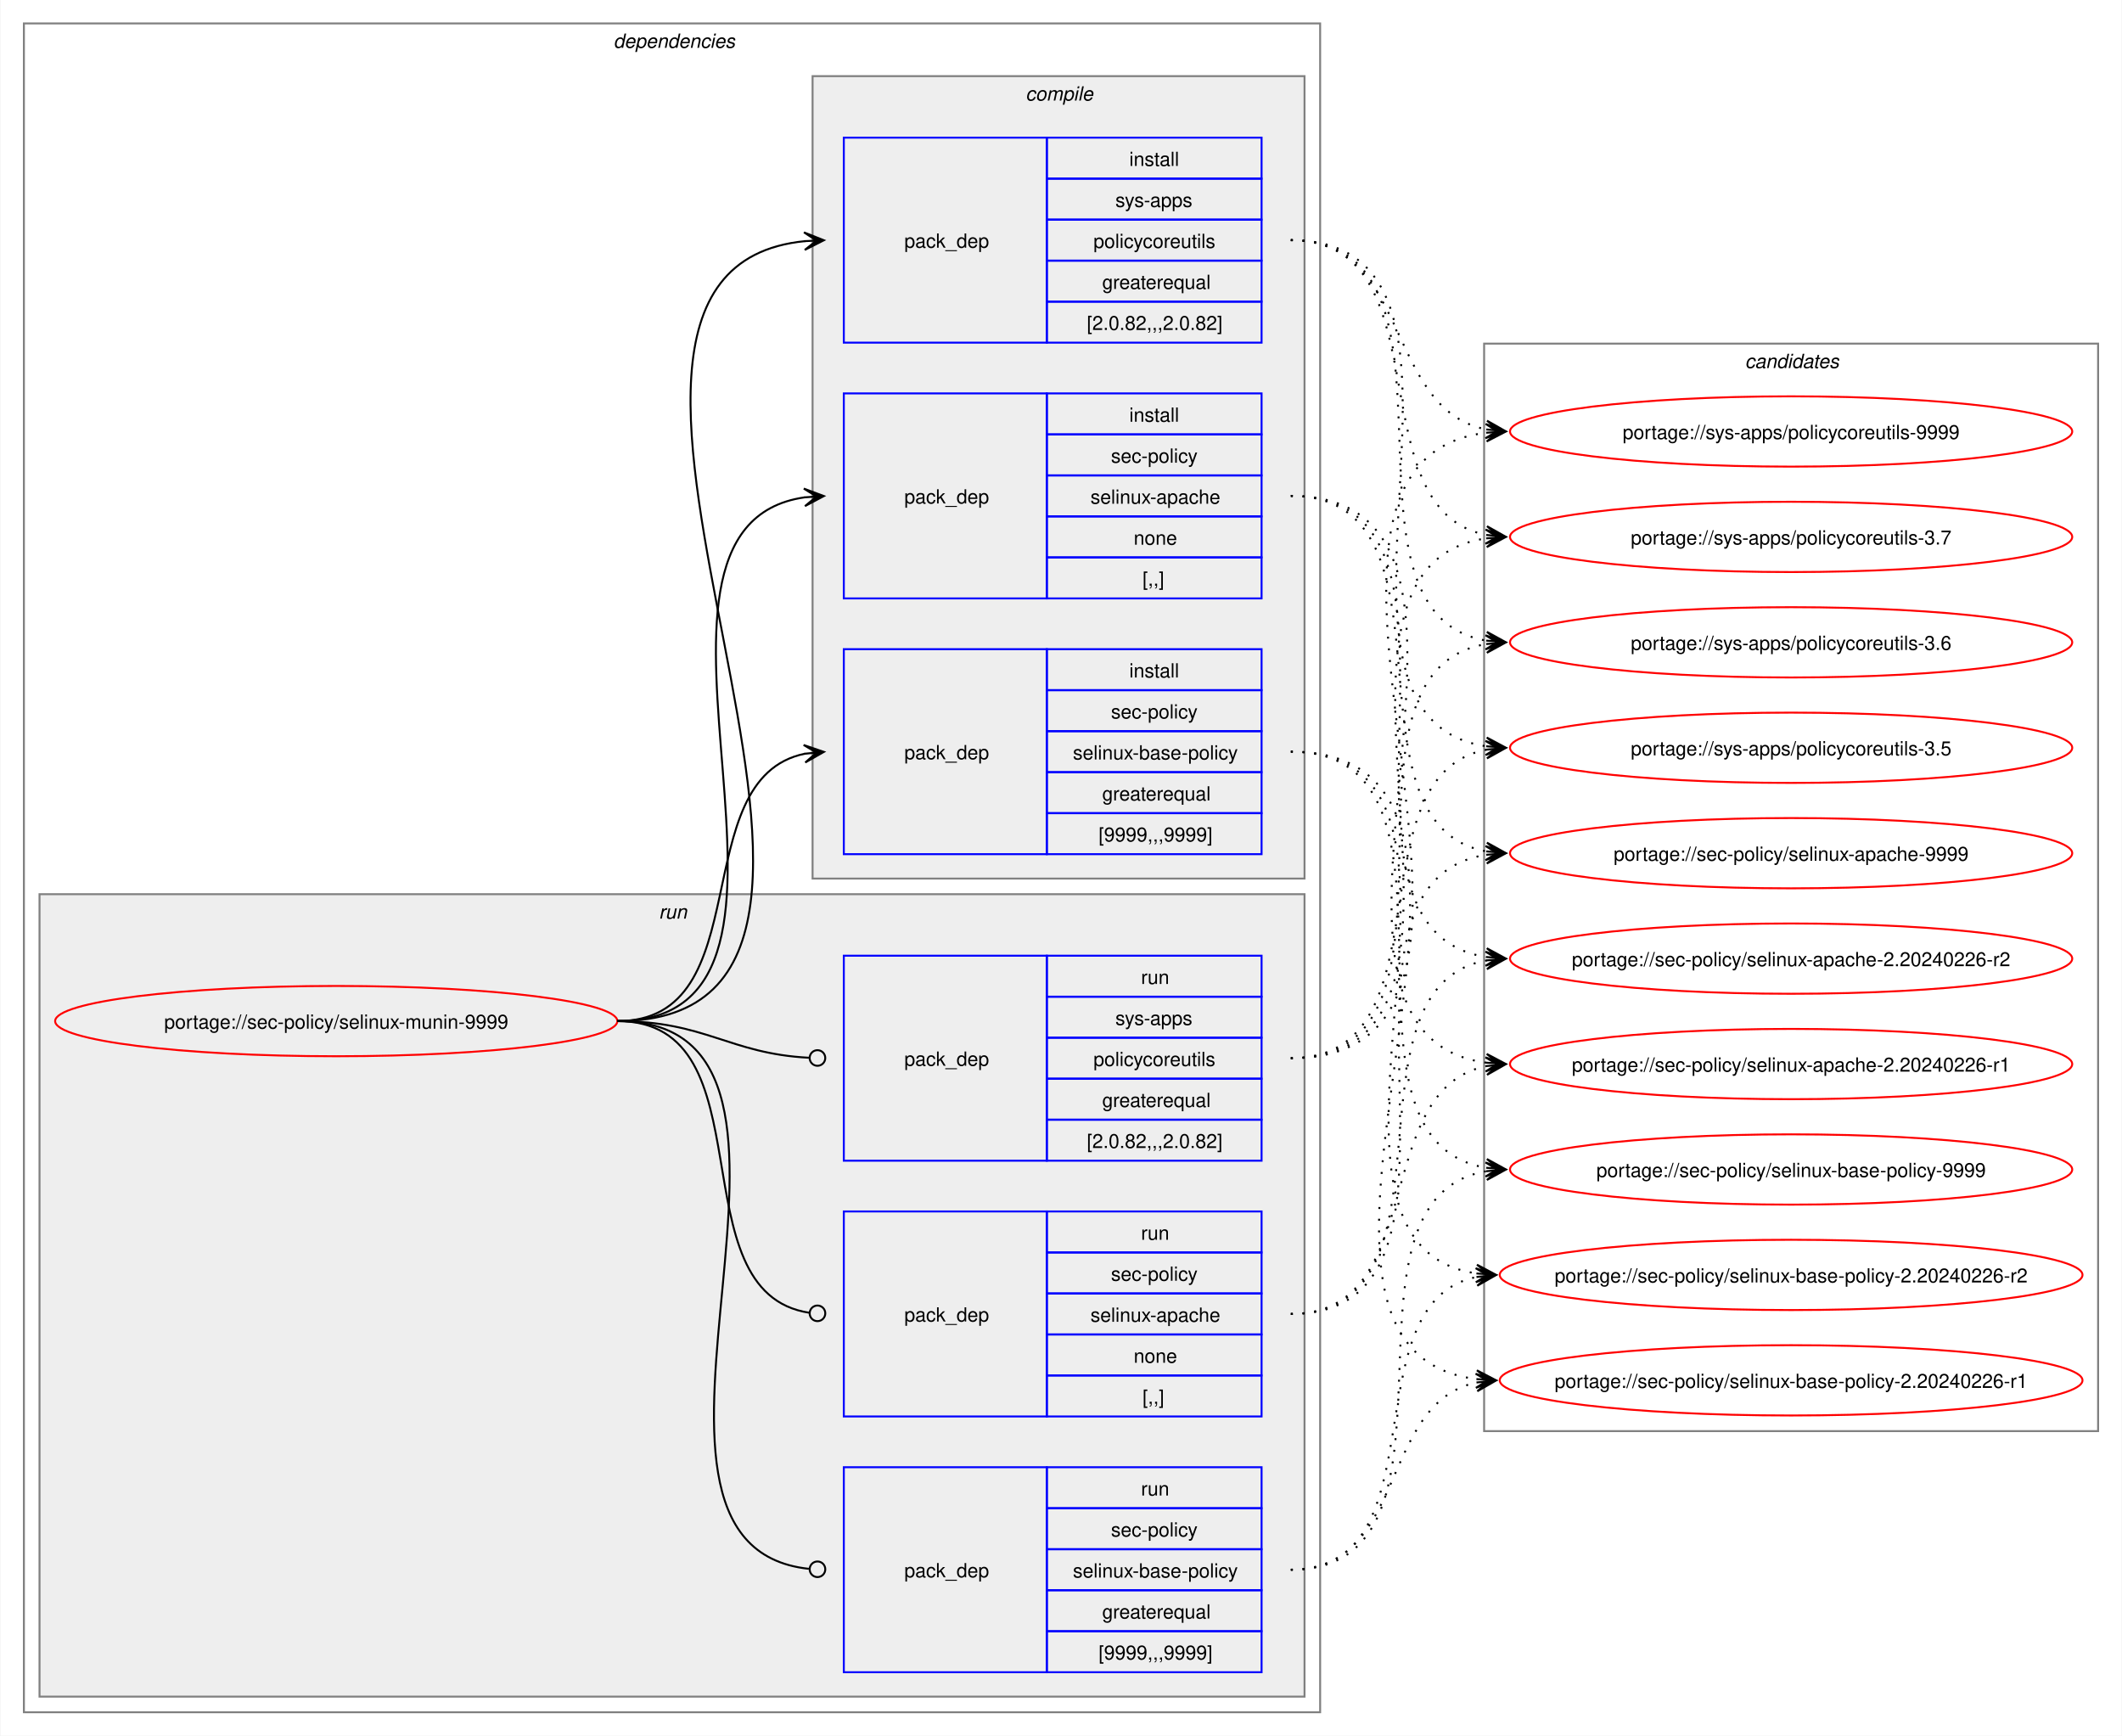
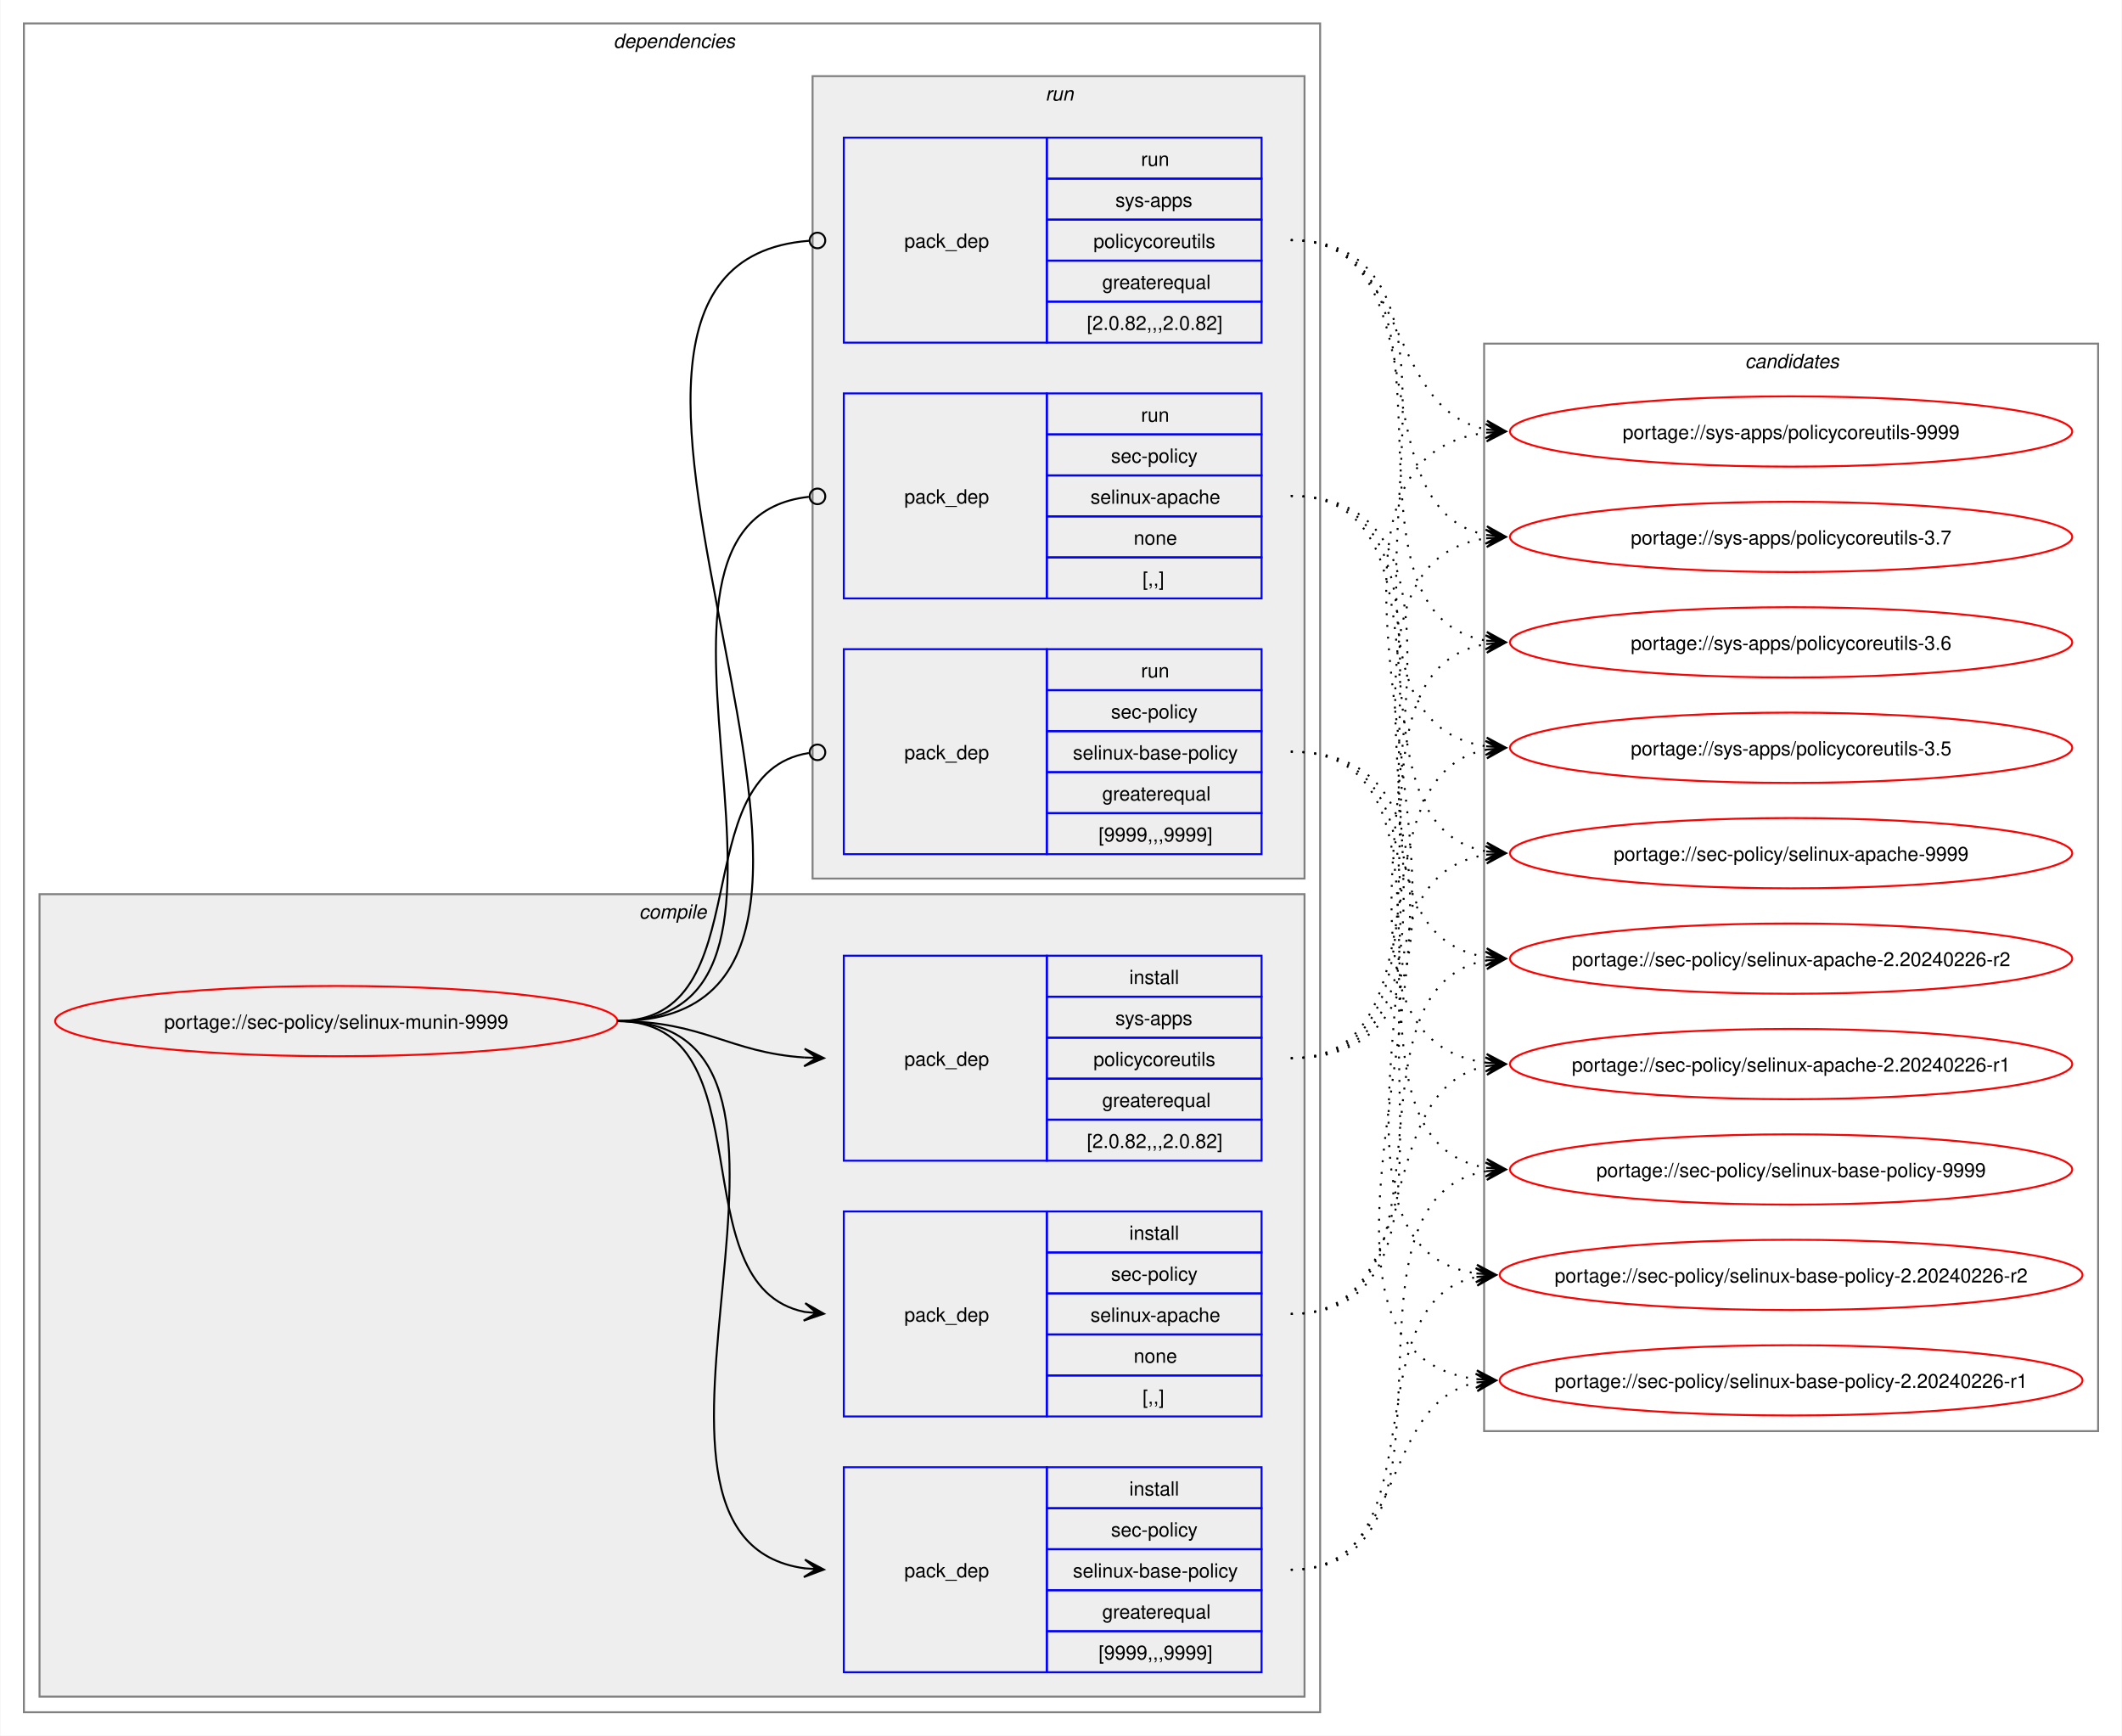
<svg xmlns="http://www.w3.org/2000/svg" xmlns:xlink="http://www.w3.org/1999/xlink" width="1087pt" height="889pt" viewBox="0.00 0.00 1086.51 889.00">
  <g id="graph0" class="graph" transform="scale(1 1) rotate(0) translate(4 885)">
    <polygon fill="white" stroke="none" points="-4,4 -4,-885 1082.51,-885 1082.51,4 -4,4" />
    <g id="clust2" class="cluster">
      <polygon fill="none" stroke="gray" points="8,-8 8,-873 672,-873 672,-8 8,-8" />
      <text text-anchor="start" x="310" y="-860.5" font-family="Helvetica,sans-Serif" font-style="italic" font-size="10.00">dependencies</text>
    </g>
+     <g id="clust3" class="cluster">
+       <polygon fill="#eeeeee" stroke="gray" points="16,-16 16,-427 664,-427 664,-16 16,-16" />
+       <text text-anchor="start" x="323.12" y="-414.5" font-family="Helvetica,sans-Serif" font-style="italic" font-size="10.00">compile</text>
+     </g>
    <g id="clust8" class="cluster">
-       <polygon fill="#eeeeee" stroke="gray" points="16,-16 16,-427 664,-427 664,-16 16,-16" />
-       <text text-anchor="start" x="333.25" y="-414.5" font-family="Helvetica,sans-Serif" font-style="italic" font-size="10.00">run</text>
-     </g>
-     <g id="clust3" class="cluster">
      <polygon fill="#eeeeee" stroke="gray" points="412,-435 412,-846 664,-846 664,-435 412,-435" />
-       <text text-anchor="start" x="521.12" y="-833.5" font-family="Helvetica,sans-Serif" font-style="italic" font-size="10.00">compile</text>
+       <text text-anchor="start" x="531.25" y="-833.5" font-family="Helvetica,sans-Serif" font-style="italic" font-size="10.00">run</text>
    </g>
    <g id="clust12" class="cluster">
      <polygon fill="none" stroke="gray" points="756,-152 756,-709 1070.51,-709 1070.51,-152 756,-152" />
      <text text-anchor="start" x="889.63" y="-696.5" font-family="Helvetica,sans-Serif" font-style="italic" font-size="10.00">candidates</text>
    </g>
    <g id="node1" class="node">
      <g id="a_node1">
        <a xlink:href="../sec-policy/selinux-munin-9999.svg" xlink:title="portage://sec-policy/selinux-munin-9999">
          <ellipse fill="none" stroke="red" cx="168" cy="-362" rx="144" ry="18" />
          <text text-anchor="middle" x="168" y="-358.12" font-family="Helvetica,sans-Serif" font-size="10.00">portage://sec-policy/selinux-munin-9999</text>
        </a>
      </g>
    </g>
    <g id="node2" class="node">
+       <polygon fill="none" stroke="blue" points="428,-159.5 428,-264.5 532,-264.5 532,-159.5 428,-159.5" />
+       <text text-anchor="start" x="459" y="-208.12" font-family="Helvetica,sans-Serif" font-size="10.00">pack_dep</text>
+       <polygon fill="none" stroke="blue" points="532,-243.5 532,-264.5 642,-264.5 642,-243.5 532,-243.5" />
+       <text text-anchor="start" x="574.25" y="-250" font-family="Helvetica,sans-Serif" font-size="10.00">install</text>
+       <polygon fill="none" stroke="blue" points="532,-222.5 532,-243.5 642,-243.5 642,-222.5 532,-222.5" />
+       <text text-anchor="start" x="564.87" y="-229" font-family="Helvetica,sans-Serif" font-size="10.00">sec-policy</text>
+       <polygon fill="none" stroke="blue" points="532,-201.5 532,-222.5 642,-222.5 642,-201.5 532,-201.5" />
+       <text text-anchor="start" x="554.37" y="-208" font-family="Helvetica,sans-Serif" font-size="10.00">selinux-apache</text>
+       <polygon fill="none" stroke="blue" points="532,-180.5 532,-201.5 642,-201.5 642,-180.5 532,-180.5" />
+       <text text-anchor="start" x="576.5" y="-187" font-family="Helvetica,sans-Serif" font-size="10.00">none</text>
+       <polygon fill="none" stroke="blue" points="532,-159.5 532,-180.5 642,-180.5 642,-159.5 532,-159.5" />
+       <text text-anchor="start" x="581" y="-166" font-family="Helvetica,sans-Serif" font-size="10.00">[,,]</text>
+     </g>
+     <g id="edge1" class="edge">
+       <path fill="none" stroke="black" d="M312,-362C389.89,-362 342.32,-226.29 407.96,-213.04" />
+       <polygon fill="black" stroke="black" points="417.79,-212.11 408.25,-217.53 414.02,-212.47 407.83,-213.05 407.83,-213.05 407.83,-213.05 414.02,-212.47 407.41,-208.57 417.79,-212.11" />
+     </g>
+     <g id="node3" class="node">
+       <polygon fill="none" stroke="blue" points="428,-28.5 428,-133.5 532,-133.5 532,-28.5 428,-28.5" />
+       <text text-anchor="start" x="459" y="-77.12" font-family="Helvetica,sans-Serif" font-size="10.00">pack_dep</text>
+       <polygon fill="none" stroke="blue" points="532,-112.5 532,-133.5 642,-133.5 642,-112.5 532,-112.5" />
+       <text text-anchor="start" x="574.25" y="-119" font-family="Helvetica,sans-Serif" font-size="10.00">install</text>
+       <polygon fill="none" stroke="blue" points="532,-91.5 532,-112.5 642,-112.5 642,-91.5 532,-91.5" />
+       <text text-anchor="start" x="564.87" y="-98" font-family="Helvetica,sans-Serif" font-size="10.00">sec-policy</text>
+       <polygon fill="none" stroke="blue" points="532,-70.5 532,-91.5 642,-91.5 642,-70.5 532,-70.5" />
+       <text text-anchor="start" x="545.37" y="-77" font-family="Helvetica,sans-Serif" font-size="10.00">selinux-base-policy</text>
+       <polygon fill="none" stroke="blue" points="532,-49.5 532,-70.5 642,-70.5 642,-49.5 532,-49.5" />
+       <text text-anchor="start" x="560.37" y="-56" font-family="Helvetica,sans-Serif" font-size="10.00">greaterequal</text>
+       <polygon fill="none" stroke="blue" points="532,-28.5 532,-49.5 642,-49.5 642,-28.5 532,-28.5" />
+       <text text-anchor="start" x="558.5" y="-35" font-family="Helvetica,sans-Serif" font-size="10.00">[9999,,,9999]</text>
+     </g>
+     <g id="edge2" class="edge">
+       <path fill="none" stroke="black" d="M312,-362C441.72,-362 294.5,-97.22 408,-81.71" />
+       <polygon fill="black" stroke="black" points="417.78,-81.08 408.09,-86.21 414.01,-81.32 407.8,-81.72 407.8,-81.72 407.8,-81.72 414.01,-81.32 407.52,-77.23 417.78,-81.08" />
+     </g>
+     <g id="node4" class="node">
+       <polygon fill="none" stroke="blue" points="428,-290.5 428,-395.5 532,-395.5 532,-290.5 428,-290.5" />
+       <text text-anchor="start" x="459" y="-339.12" font-family="Helvetica,sans-Serif" font-size="10.00">pack_dep</text>
+       <polygon fill="none" stroke="blue" points="532,-374.5 532,-395.5 642,-395.5 642,-374.5 532,-374.5" />
+       <text text-anchor="start" x="574.25" y="-381" font-family="Helvetica,sans-Serif" font-size="10.00">install</text>
+       <polygon fill="none" stroke="blue" points="532,-353.5 532,-374.5 642,-374.5 642,-353.5 532,-353.5" />
+       <text text-anchor="start" x="567.12" y="-360" font-family="Helvetica,sans-Serif" font-size="10.00">sys-apps</text>
+       <polygon fill="none" stroke="blue" points="532,-332.5 532,-353.5 642,-353.5 642,-332.5 532,-332.5" />
+       <text text-anchor="start" x="555.87" y="-339" font-family="Helvetica,sans-Serif" font-size="10.00">policycoreutils</text>
+       <polygon fill="none" stroke="blue" points="532,-311.5 532,-332.5 642,-332.5 642,-311.5 532,-311.5" />
+       <text text-anchor="start" x="560.37" y="-318" font-family="Helvetica,sans-Serif" font-size="10.00">greaterequal</text>
+       <polygon fill="none" stroke="blue" points="532,-290.5 532,-311.5 642,-311.5 642,-290.5 532,-290.5" />
+       <text text-anchor="start" x="552.5" y="-297" font-family="Helvetica,sans-Serif" font-size="10.00">[2.0.82,,,2.0.82]</text>
+     </g>
+     <g id="edge3" class="edge">
+       <path fill="none" stroke="black" d="M312,-362C356.34,-362 368.74,-345.99 407.84,-343.36" />
+       <polygon fill="black" stroke="black" points="417.78,-343.04 407.93,-347.86 414,-343.16 407.79,-343.36 407.79,-343.36 407.79,-343.36 414,-343.16 407.64,-338.87 417.78,-343.04" />
+     </g>
+     <g id="node5" class="node">
      <polygon fill="none" stroke="blue" points="428,-578.5 428,-683.5 532,-683.5 532,-578.5 428,-578.5" />
      <text text-anchor="start" x="459" y="-627.12" font-family="Helvetica,sans-Serif" font-size="10.00">pack_dep</text>
      <polygon fill="none" stroke="blue" points="532,-662.5 532,-683.5 642,-683.5 642,-662.5 532,-662.5" />
-       <text text-anchor="start" x="574.25" y="-669" font-family="Helvetica,sans-Serif" font-size="10.00">install</text>
+       <text text-anchor="start" x="580.25" y="-669" font-family="Helvetica,sans-Serif" font-size="10.00">run</text>
      <polygon fill="none" stroke="blue" points="532,-641.5 532,-662.5 642,-662.5 642,-641.5 532,-641.5" />
      <text text-anchor="start" x="564.87" y="-648" font-family="Helvetica,sans-Serif" font-size="10.00">sec-policy</text>
      <polygon fill="none" stroke="blue" points="532,-620.5 532,-641.5 642,-641.5 642,-620.5 532,-620.5" />
      <text text-anchor="start" x="554.37" y="-627" font-family="Helvetica,sans-Serif" font-size="10.00">selinux-apache</text>
      <polygon fill="none" stroke="blue" points="532,-599.5 532,-620.5 642,-620.5 642,-599.5 532,-599.5" />
      <text text-anchor="start" x="576.5" y="-606" font-family="Helvetica,sans-Serif" font-size="10.00">none</text>
      <polygon fill="none" stroke="blue" points="532,-578.5 532,-599.5 642,-599.5 642,-578.5 532,-578.5" />
      <text text-anchor="start" x="581" y="-585" font-family="Helvetica,sans-Serif" font-size="10.00">[,,]</text>
    </g>
-     <g id="edge1" class="edge">
-       <path fill="none" stroke="black" d="M312,-362C436.77,-362 299.18,-614.96 408.07,-630.28" />
-       <polygon fill="black" stroke="black" points="417.78,-630.92 407.51,-634.75 414.01,-630.67 407.81,-630.26 407.81,-630.26 407.81,-630.26 414.01,-630.67 408.1,-625.77 417.78,-630.92" />
-     </g>
-     <g id="node3" class="node">
+     <g id="edge4" class="edge">
+       <path fill="none" stroke="black" d="M312,-362C437.53,-362 297.51,-618.03 410.07,-630.53" />
+       <ellipse fill="none" stroke="black" cx="414.51" cy="-630.76" rx="4" ry="4" />
+     </g>
+     <g id="node6" class="node">
      <polygon fill="none" stroke="blue" points="428,-447.5 428,-552.5 532,-552.5 532,-447.5 428,-447.5" />
      <text text-anchor="start" x="459" y="-496.12" font-family="Helvetica,sans-Serif" font-size="10.00">pack_dep</text>
      <polygon fill="none" stroke="blue" points="532,-531.5 532,-552.5 642,-552.5 642,-531.5 532,-531.5" />
-       <text text-anchor="start" x="574.25" y="-538" font-family="Helvetica,sans-Serif" font-size="10.00">install</text>
+       <text text-anchor="start" x="580.25" y="-538" font-family="Helvetica,sans-Serif" font-size="10.00">run</text>
      <polygon fill="none" stroke="blue" points="532,-510.5 532,-531.5 642,-531.5 642,-510.5 532,-510.5" />
      <text text-anchor="start" x="564.87" y="-517" font-family="Helvetica,sans-Serif" font-size="10.00">sec-policy</text>
      <polygon fill="none" stroke="blue" points="532,-489.5 532,-510.5 642,-510.5 642,-489.5 532,-489.5" />
      <text text-anchor="start" x="545.37" y="-496" font-family="Helvetica,sans-Serif" font-size="10.00">selinux-base-policy</text>
      <polygon fill="none" stroke="blue" points="532,-468.5 532,-489.5 642,-489.5 642,-468.5 532,-468.5" />
      <text text-anchor="start" x="560.37" y="-475" font-family="Helvetica,sans-Serif" font-size="10.00">greaterequal</text>
      <polygon fill="none" stroke="blue" points="532,-447.5 532,-468.5 642,-468.5 642,-447.5 532,-447.5" />
      <text text-anchor="start" x="558.5" y="-454" font-family="Helvetica,sans-Serif" font-size="10.00">[9999,,,9999]</text>
    </g>
-     <g id="edge2" class="edge">
-       <path fill="none" stroke="black" d="M312,-362C385.67,-362 345.96,-486.34 408.12,-498.97" />
-       <polygon fill="black" stroke="black" points="417.79,-499.89 407.41,-503.42 414.02,-499.53 407.83,-498.94 407.83,-498.94 407.83,-498.94 414.02,-499.53 408.26,-494.46 417.79,-499.89" />
-     </g>
-     <g id="node4" class="node">
+     <g id="edge5" class="edge">
+       <path fill="none" stroke="black" d="M312,-362C386.43,-362 345.13,-488.91 410.07,-499.32" />
+       <ellipse fill="none" stroke="black" cx="414.51" cy="-499.66" rx="4" ry="4" />
+     </g>
+     <g id="node7" class="node">
      <polygon fill="none" stroke="blue" points="428,-709.5 428,-814.5 532,-814.5 532,-709.5 428,-709.5" />
      <text text-anchor="start" x="459" y="-758.12" font-family="Helvetica,sans-Serif" font-size="10.00">pack_dep</text>
      <polygon fill="none" stroke="blue" points="532,-793.5 532,-814.5 642,-814.5 642,-793.5 532,-793.5" />
-       <text text-anchor="start" x="574.25" y="-800" font-family="Helvetica,sans-Serif" font-size="10.00">install</text>
+       <text text-anchor="start" x="580.25" y="-800" font-family="Helvetica,sans-Serif" font-size="10.00">run</text>
      <polygon fill="none" stroke="blue" points="532,-772.5 532,-793.5 642,-793.5 642,-772.5 532,-772.5" />
      <text text-anchor="start" x="567.12" y="-779" font-family="Helvetica,sans-Serif" font-size="10.00">sys-apps</text>
      <polygon fill="none" stroke="blue" points="532,-751.5 532,-772.5 642,-772.5 642,-751.5 532,-751.5" />
      <text text-anchor="start" x="555.87" y="-758" font-family="Helvetica,sans-Serif" font-size="10.00">policycoreutils</text>
      <polygon fill="none" stroke="blue" points="532,-730.5 532,-751.5 642,-751.5 642,-730.5 532,-730.5" />
      <text text-anchor="start" x="560.37" y="-737" font-family="Helvetica,sans-Serif" font-size="10.00">greaterequal</text>
      <polygon fill="none" stroke="blue" points="532,-709.5 532,-730.5 642,-730.5 642,-709.5 532,-709.5" />
      <text text-anchor="start" x="552.5" y="-716" font-family="Helvetica,sans-Serif" font-size="10.00">[2.0.82,,,2.0.82]</text>
    </g>
-     <g id="edge3" class="edge">
-       <path fill="none" stroke="black" d="M312,-362C492.25,-362 245.49,-745.76 408.23,-761.5" />
-       <polygon fill="black" stroke="black" points="417.78,-761.94 407.59,-765.98 414.01,-761.77 407.79,-761.48 407.79,-761.48 407.79,-761.48 414.01,-761.77 408,-756.99 417.78,-761.94" />
-     </g>
-     <g id="node5" class="node">
-       <polygon fill="none" stroke="blue" points="428,-159.5 428,-264.5 532,-264.5 532,-159.5 428,-159.5" />
-       <text text-anchor="start" x="459" y="-208.12" font-family="Helvetica,sans-Serif" font-size="10.00">pack_dep</text>
-       <polygon fill="none" stroke="blue" points="532,-243.5 532,-264.5 642,-264.5 642,-243.5 532,-243.5" />
-       <text text-anchor="start" x="580.25" y="-250" font-family="Helvetica,sans-Serif" font-size="10.00">run</text>
-       <polygon fill="none" stroke="blue" points="532,-222.5 532,-243.5 642,-243.5 642,-222.5 532,-222.5" />
-       <text text-anchor="start" x="564.87" y="-229" font-family="Helvetica,sans-Serif" font-size="10.00">sec-policy</text>
-       <polygon fill="none" stroke="blue" points="532,-201.5 532,-222.5 642,-222.5 642,-201.5 532,-201.5" />
-       <text text-anchor="start" x="554.37" y="-208" font-family="Helvetica,sans-Serif" font-size="10.00">selinux-apache</text>
-       <polygon fill="none" stroke="blue" points="532,-180.5 532,-201.5 642,-201.5 642,-180.5 532,-180.5" />
-       <text text-anchor="start" x="576.5" y="-187" font-family="Helvetica,sans-Serif" font-size="10.00">none</text>
-       <polygon fill="none" stroke="blue" points="532,-159.5 532,-180.5 642,-180.5 642,-159.5 532,-159.5" />
-       <text text-anchor="start" x="581" y="-166" font-family="Helvetica,sans-Serif" font-size="10.00">[,,]</text>
-     </g>
-     <g id="edge4" class="edge">
-       <path fill="none" stroke="black" d="M312,-362C390.85,-362 341.13,-222.93 410.44,-212.6" />
-       <ellipse fill="none" stroke="black" cx="414.51" cy="-212.32" rx="4" ry="4" />
-     </g>
-     <g id="node6" class="node">
-       <polygon fill="none" stroke="blue" points="428,-28.5 428,-133.5 532,-133.5 532,-28.5 428,-28.5" />
-       <text text-anchor="start" x="459" y="-77.12" font-family="Helvetica,sans-Serif" font-size="10.00">pack_dep</text>
-       <polygon fill="none" stroke="blue" points="532,-112.5 532,-133.5 642,-133.5 642,-112.5 532,-112.5" />
-       <text text-anchor="start" x="580.25" y="-119" font-family="Helvetica,sans-Serif" font-size="10.00">run</text>
-       <polygon fill="none" stroke="blue" points="532,-91.5 532,-112.5 642,-112.5 642,-91.5 532,-91.5" />
-       <text text-anchor="start" x="564.87" y="-98" font-family="Helvetica,sans-Serif" font-size="10.00">sec-policy</text>
-       <polygon fill="none" stroke="blue" points="532,-70.5 532,-91.5 642,-91.5 642,-70.5 532,-70.5" />
-       <text text-anchor="start" x="545.37" y="-77" font-family="Helvetica,sans-Serif" font-size="10.00">selinux-base-policy</text>
-       <polygon fill="none" stroke="blue" points="532,-49.5 532,-70.5 642,-70.5 642,-49.5 532,-49.5" />
-       <text text-anchor="start" x="560.37" y="-56" font-family="Helvetica,sans-Serif" font-size="10.00">greaterequal</text>
-       <polygon fill="none" stroke="blue" points="532,-28.5 532,-49.5 642,-49.5 642,-28.5 532,-28.5" />
-       <text text-anchor="start" x="558.5" y="-35" font-family="Helvetica,sans-Serif" font-size="10.00">[9999,,,9999]</text>
-     </g>
-     <g id="edge5" class="edge">
-       <path fill="none" stroke="black" d="M312,-362C442.5,-362 292.71,-94.02 410.08,-81.46" />
-       <ellipse fill="none" stroke="black" cx="414.51" cy="-81.23" rx="4" ry="4" />
-     </g>
-     <g id="node7" class="node">
-       <polygon fill="none" stroke="blue" points="428,-290.5 428,-395.5 532,-395.5 532,-290.5 428,-290.5" />
-       <text text-anchor="start" x="459" y="-339.12" font-family="Helvetica,sans-Serif" font-size="10.00">pack_dep</text>
-       <polygon fill="none" stroke="blue" points="532,-374.5 532,-395.5 642,-395.5 642,-374.5 532,-374.5" />
-       <text text-anchor="start" x="580.25" y="-381" font-family="Helvetica,sans-Serif" font-size="10.00">run</text>
-       <polygon fill="none" stroke="blue" points="532,-353.5 532,-374.5 642,-374.5 642,-353.5 532,-353.5" />
-       <text text-anchor="start" x="567.12" y="-360" font-family="Helvetica,sans-Serif" font-size="10.00">sys-apps</text>
-       <polygon fill="none" stroke="blue" points="532,-332.5 532,-353.5 642,-353.5 642,-332.5 532,-332.5" />
-       <text text-anchor="start" x="555.87" y="-339" font-family="Helvetica,sans-Serif" font-size="10.00">policycoreutils</text>
-       <polygon fill="none" stroke="blue" points="532,-311.5 532,-332.5 642,-332.5 642,-311.5 532,-311.5" />
-       <text text-anchor="start" x="560.37" y="-318" font-family="Helvetica,sans-Serif" font-size="10.00">greaterequal</text>
-       <polygon fill="none" stroke="blue" points="532,-290.5 532,-311.5 642,-311.5 642,-290.5 532,-290.5" />
-       <text text-anchor="start" x="552.5" y="-297" font-family="Helvetica,sans-Serif" font-size="10.00">[2.0.82,,,2.0.82]</text>
-     </g>
    <g id="edge6" class="edge">
-       <path fill="none" stroke="black" d="M312,-362C357.19,-362 369.2,-345.37 410.11,-343.23" />
-       <ellipse fill="none" stroke="black" cx="414.5" cy="-343.11" rx="4" ry="4" />
+       <path fill="none" stroke="black" d="M312,-362C492.97,-362 243.52,-748.83 410.2,-761.67" />
+       <ellipse fill="none" stroke="black" cx="414.5" cy="-761.83" rx="4" ry="4" />
    </g>
    <g id="node8" class="node">
      <g id="a_node8">
        <a xlink:href="../sec-policy/selinux-apache-9999.svg" xlink:title="portage://sec-policy/selinux-apache-9999">
          <ellipse fill="none" stroke="red" cx="913.26" cy="-448" rx="144" ry="18" />
          <text text-anchor="middle" x="913.26" y="-444.12" font-family="Helvetica,sans-Serif" font-size="10.00">portage://sec-policy/selinux-apache-9999</text>
        </a>
      </g>
    </g>
    <g id="edge7" class="edge">
-       <path fill="none" stroke="black" stroke-dasharray="1,5" d="M657,-631C748.28,-631 679.27,-462.7 757.4,-448.9" />
-       <polygon fill="black" stroke="black" points="767.04,-448.1 757.45,-453.41 763.27,-448.41 757.08,-448.93 757.08,-448.93 757.08,-448.93 763.27,-448.41 756.7,-444.44 767.04,-448.1" />
+       <path fill="none" stroke="black" stroke-dasharray="1,5" d="M657,-212C769,-212 660.27,-432.14 757.18,-447.19" />
+       <polygon fill="black" stroke="black" points="767.04,-447.91 756.74,-451.67 763.27,-447.64 757.07,-447.18 757.07,-447.18 757.07,-447.18 763.27,-447.64 757.39,-442.7 767.04,-447.91" />
    </g>
    <g id="node9" class="node">
      <g id="a_node9">
        <a xlink:href="../sec-policy/selinux-apache-2.20240226-r2.svg" xlink:title="portage://sec-policy/selinux-apache-2.20240226-r2">
          <ellipse fill="none" stroke="red" cx="913.26" cy="-394" rx="144" ry="18" />
          <text text-anchor="middle" x="913.26" y="-390.12" font-family="Helvetica,sans-Serif" font-size="10.00">portage://sec-policy/selinux-apache-2.20240226-r2</text>
        </a>
      </g>
    </g>
    <g id="edge8" class="edge">
-       <path fill="none" stroke="black" stroke-dasharray="1,5" d="M657,-631C769.38,-631 659.92,-409.92 757.14,-394.81" />
-       <polygon fill="black" stroke="black" points="767.04,-394.09 757.39,-399.31 763.27,-394.36 757.07,-394.82 757.07,-394.82 757.07,-394.82 763.27,-394.36 756.74,-390.33 767.04,-394.09" />
+       <path fill="none" stroke="black" stroke-dasharray="1,5" d="M657,-212C747.92,-212 679.59,-379.38 757.44,-393.11" />
+       <polygon fill="black" stroke="black" points="767.04,-393.9 756.7,-397.56 763.27,-393.59 757.08,-393.08 757.08,-393.08 757.08,-393.08 763.27,-393.59 757.45,-388.59 767.04,-393.9" />
    </g>
    <g id="node10" class="node">
      <g id="a_node10">
        <a xlink:href="../sec-policy/selinux-apache-2.20240226-r1.svg" xlink:title="portage://sec-policy/selinux-apache-2.20240226-r1">
          <ellipse fill="none" stroke="red" cx="913.26" cy="-340" rx="144" ry="18" />
          <text text-anchor="middle" x="913.26" y="-336.12" font-family="Helvetica,sans-Serif" font-size="10.00">portage://sec-policy/selinux-apache-2.20240226-r1</text>
        </a>
      </g>
    </g>
    <g id="edge9" class="edge">
-       <path fill="none" stroke="black" stroke-dasharray="1,5" d="M657,-631C791.54,-631 638.93,-356.25 757.21,-340.69" />
-       <polygon fill="black" stroke="black" points="767.04,-340.08 757.34,-345.19 763.27,-340.31 757.06,-340.7 757.06,-340.7 757.06,-340.7 763.27,-340.31 756.78,-336.21 767.04,-340.08" />
+       <path fill="none" stroke="black" stroke-dasharray="1,5" d="M657,-212C728.4,-212 696.73,-326.86 757.26,-338.97" />
+       <polygon fill="black" stroke="black" points="767.04,-339.89 756.67,-343.43 763.28,-339.53 757.09,-338.95 757.09,-338.95 757.09,-338.95 763.28,-339.53 757.51,-334.47 767.04,-339.89" />
    </g>
    <g id="node11" class="node">
      <g id="a_node11">
        <a xlink:href="../sec-policy/selinux-base-policy-9999.svg" xlink:title="portage://sec-policy/selinux-base-policy-9999">
          <ellipse fill="none" stroke="red" cx="913.26" cy="-286" rx="144" ry="18" />
          <text text-anchor="middle" x="913.26" y="-282.12" font-family="Helvetica,sans-Serif" font-size="10.00">portage://sec-policy/selinux-base-policy-9999</text>
        </a>
      </g>
    </g>
    <g id="edge10" class="edge">
-       <path fill="none" stroke="black" stroke-dasharray="1,5" d="M657,-500C760.22,-500 668.42,-301.59 757.17,-286.86" />
-       <polygon fill="black" stroke="black" points="767.04,-286.09 757.42,-291.36 763.27,-286.39 757.07,-286.87 757.07,-286.87 757.07,-286.87 763.27,-286.39 756.72,-282.38 767.04,-286.09" />
+       <path fill="none" stroke="black" stroke-dasharray="1,5" d="M657,-81C756.72,-81 671.62,-270.68 757.26,-285.13" />
+       <polygon fill="black" stroke="black" points="767.04,-285.9 756.72,-289.6 763.27,-285.61 757.07,-285.12 757.07,-285.12 757.07,-285.12 763.27,-285.61 757.43,-280.63 767.04,-285.9" />
    </g>
    <g id="node12" class="node">
      <g id="a_node12">
        <a xlink:href="../sec-policy/selinux-base-policy-2.20240226-r2.svg" xlink:title="portage://sec-policy/selinux-base-policy-2.20240226-r2">
          <ellipse fill="none" stroke="red" cx="913.26" cy="-232" rx="149.26" ry="18" />
          <text text-anchor="middle" x="913.26" y="-228.12" font-family="Helvetica,sans-Serif" font-size="10.00">portage://sec-policy/selinux-base-policy-2.20240226-r2</text>
        </a>
      </g>
    </g>
    <g id="edge11" class="edge">
-       <path fill="none" stroke="black" stroke-dasharray="1,5" d="M657,-500C781.25,-500 643.95,-247.98 752.37,-232.72" />
-       <polygon fill="black" stroke="black" points="762.04,-232.08 752.36,-237.23 758.27,-232.33 752.06,-232.74 752.06,-232.74 752.06,-232.74 758.27,-232.33 751.76,-228.25 762.04,-232.08" />
+       <path fill="none" stroke="black" stroke-dasharray="1,5" d="M657,-81C735.05,-81 686.51,-217.61 752.2,-230.96" />
+       <polygon fill="black" stroke="black" points="762.04,-231.89 751.66,-235.42 758.28,-231.53 752.09,-230.94 752.09,-230.94 752.09,-230.94 758.28,-231.53 752.51,-226.46 762.04,-231.89" />
    </g>
    <g id="node13" class="node">
      <g id="a_node13">
        <a xlink:href="../sec-policy/selinux-base-policy-2.20240226-r1.svg" xlink:title="portage://sec-policy/selinux-base-policy-2.20240226-r1">
          <ellipse fill="none" stroke="red" cx="913.26" cy="-178" rx="149.26" ry="18" />
          <text text-anchor="middle" x="913.26" y="-174.12" font-family="Helvetica,sans-Serif" font-size="10.00">portage://sec-policy/selinux-base-policy-2.20240226-r1</text>
        </a>
      </g>
    </g>
    <g id="edge12" class="edge">
-       <path fill="none" stroke="black" stroke-dasharray="1,5" d="M657,-500C803.88,-500 622.24,-194.14 752.43,-178.61" />
-       <polygon fill="black" stroke="black" points="762.04,-178.07 752.31,-183.13 758.26,-178.28 752.05,-178.63 752.05,-178.63 752.05,-178.63 758.26,-178.28 751.8,-174.14 762.04,-178.07" />
+       <path fill="none" stroke="black" stroke-dasharray="1,5" d="M657,-81C716.95,-81 701.68,-166.25 752.23,-176.91" />
+       <polygon fill="black" stroke="black" points="762.04,-177.88 751.65,-181.38 758.28,-177.51 752.09,-176.9 752.09,-176.9 752.09,-176.9 758.28,-177.51 752.53,-172.42 762.04,-177.88" />
    </g>
    <g id="node14" class="node">
      <g id="a_node14">
        <a xlink:href="../sys-apps/policycoreutils-9999.svg" xlink:title="portage://sys-apps/policycoreutils-9999">
          <ellipse fill="none" stroke="red" cx="913.26" cy="-664" rx="144" ry="18" />
          <text text-anchor="middle" x="913.26" y="-660.12" font-family="Helvetica,sans-Serif" font-size="10.00">portage://sys-apps/policycoreutils-9999</text>
        </a>
      </g>
    </g>
    <g id="edge13" class="edge">
-       <path fill="none" stroke="black" stroke-dasharray="1,5" d="M657,-762C718.9,-762 704.53,-675.51 757.2,-665.03" />
-       <polygon fill="black" stroke="black" points="767.04,-664.11 757.5,-669.53 763.28,-664.47 757.09,-665.04 757.09,-665.04 757.09,-665.04 763.28,-664.47 756.67,-660.56 767.04,-664.11" />
+       <path fill="none" stroke="black" stroke-dasharray="1,5" d="M657,-343C804.16,-343 626.73,-647.91 757.4,-663.39" />
+       <polygon fill="black" stroke="black" points="767.04,-663.93 756.8,-667.86 763.26,-663.72 757.05,-663.37 757.05,-663.37 757.05,-663.37 763.26,-663.72 757.31,-658.88 767.04,-663.93" />
    </g>
    <g id="node15" class="node">
      <g id="a_node15">
        <a xlink:href="../sys-apps/policycoreutils-3.7.svg" xlink:title="portage://sys-apps/policycoreutils-3.7">
          <ellipse fill="none" stroke="red" cx="913.26" cy="-610" rx="144" ry="18" />
          <text text-anchor="middle" x="913.26" y="-606.12" font-family="Helvetica,sans-Serif" font-size="10.00">portage://sys-apps/policycoreutils-3.7</text>
        </a>
      </g>
    </g>
    <g id="edge14" class="edge">
-       <path fill="none" stroke="black" stroke-dasharray="1,5" d="M657,-762C736.79,-762 689.5,-623.92 757.38,-610.97" />
-       <polygon fill="black" stroke="black" points="767.04,-610.11 757.48,-615.48 763.28,-610.44 757.08,-611 757.08,-611 757.08,-611 763.28,-610.44 756.68,-606.51 767.04,-610.11" />
+       <path fill="none" stroke="black" stroke-dasharray="1,5" d="M657,-343C781.66,-343 648.28,-594.08 757.32,-609.28" />
+       <polygon fill="black" stroke="black" points="767.04,-609.92 756.77,-613.75 763.27,-609.67 757.06,-609.26 757.06,-609.26 757.06,-609.26 763.27,-609.67 757.36,-604.77 767.04,-609.92" />
    </g>
    <g id="node16" class="node">
      <g id="a_node16">
        <a xlink:href="../sys-apps/policycoreutils-3.6.svg" xlink:title="portage://sys-apps/policycoreutils-3.6">
          <ellipse fill="none" stroke="red" cx="913.26" cy="-556" rx="144" ry="18" />
          <text text-anchor="middle" x="913.26" y="-552.12" font-family="Helvetica,sans-Serif" font-size="10.00">portage://sys-apps/policycoreutils-3.6</text>
        </a>
      </g>
    </g>
    <g id="edge15" class="edge">
-       <path fill="none" stroke="black" stroke-dasharray="1,5" d="M657,-762C757.09,-762 671.29,-571.39 757.22,-556.87" />
-       <polygon fill="black" stroke="black" points="767.04,-556.1 757.43,-561.37 763.27,-556.39 757.07,-556.89 757.07,-556.89 757.07,-556.89 763.27,-556.39 756.72,-552.4 767.04,-556.1" />
+       <path fill="none" stroke="black" stroke-dasharray="1,5" d="M657,-343C759.84,-343 668.76,-540.48 757.21,-555.14" />
+       <polygon fill="black" stroke="black" points="767.04,-555.91 756.72,-559.62 763.27,-555.61 757.07,-555.13 757.07,-555.13 757.07,-555.13 763.27,-555.61 757.42,-550.64 767.04,-555.91" />
    </g>
    <g id="node17" class="node">
      <g id="a_node17">
        <a xlink:href="../sys-apps/policycoreutils-3.5.svg" xlink:title="portage://sys-apps/policycoreutils-3.5">
          <ellipse fill="none" stroke="red" cx="913.26" cy="-502" rx="144" ry="18" />
          <text text-anchor="middle" x="913.26" y="-498.12" font-family="Helvetica,sans-Serif" font-size="10.00">portage://sys-apps/policycoreutils-3.5</text>
        </a>
      </g>
    </g>
    <g id="edge16" class="edge">
+       <path fill="none" stroke="black" stroke-dasharray="1,5" d="M657,-343C739.37,-343 687.21,-488.04 757.5,-501.07" />
+       <polygon fill="black" stroke="black" points="767.04,-501.89 756.69,-505.51 763.27,-501.57 757.08,-501.03 757.08,-501.03 757.08,-501.03 763.27,-501.57 757.47,-496.55 767.04,-501.89" />
+     </g>
+     <g id="edge17" class="edge">
+       <path fill="none" stroke="black" stroke-dasharray="1,5" d="M657,-631C748.28,-631 679.27,-462.7 757.4,-448.9" />
+       <polygon fill="black" stroke="black" points="767.04,-448.1 757.45,-453.41 763.27,-448.41 757.08,-448.93 757.08,-448.93 757.08,-448.93 763.27,-448.41 756.7,-444.44 767.04,-448.1" />
+     </g>
+     <g id="edge18" class="edge">
+       <path fill="none" stroke="black" stroke-dasharray="1,5" d="M657,-631C769.38,-631 659.92,-409.92 757.14,-394.81" />
+       <polygon fill="black" stroke="black" points="767.04,-394.09 757.39,-399.31 763.27,-394.36 757.07,-394.82 757.07,-394.82 757.07,-394.82 763.27,-394.36 756.74,-390.33 767.04,-394.09" />
+     </g>
+     <g id="edge19" class="edge">
+       <path fill="none" stroke="black" stroke-dasharray="1,5" d="M657,-631C791.54,-631 638.93,-356.25 757.21,-340.69" />
+       <polygon fill="black" stroke="black" points="767.04,-340.08 757.34,-345.19 763.27,-340.31 757.06,-340.7 757.06,-340.7 757.06,-340.7 763.27,-340.31 756.78,-336.21 767.04,-340.08" />
+     </g>
+     <g id="edge20" class="edge">
+       <path fill="none" stroke="black" stroke-dasharray="1,5" d="M657,-500C760.22,-500 668.42,-301.59 757.17,-286.86" />
+       <polygon fill="black" stroke="black" points="767.04,-286.09 757.42,-291.36 763.27,-286.39 757.07,-286.87 757.07,-286.87 757.07,-286.87 763.27,-286.39 756.72,-282.38 767.04,-286.09" />
+     </g>
+     <g id="edge21" class="edge">
+       <path fill="none" stroke="black" stroke-dasharray="1,5" d="M657,-500C781.25,-500 643.95,-247.98 752.37,-232.72" />
+       <polygon fill="black" stroke="black" points="762.04,-232.08 752.36,-237.23 758.27,-232.33 752.06,-232.74 752.06,-232.74 752.06,-232.74 758.27,-232.33 751.76,-228.25 762.04,-232.08" />
+     </g>
+     <g id="edge22" class="edge">
+       <path fill="none" stroke="black" stroke-dasharray="1,5" d="M657,-500C803.88,-500 622.24,-194.14 752.43,-178.61" />
+       <polygon fill="black" stroke="black" points="762.04,-178.07 752.31,-183.13 758.26,-178.28 752.05,-178.63 752.05,-178.63 752.05,-178.63 758.26,-178.28 751.8,-174.14 762.04,-178.07" />
+     </g>
+     <g id="edge23" class="edge">
+       <path fill="none" stroke="black" stroke-dasharray="1,5" d="M657,-762C718.9,-762 704.53,-675.51 757.2,-665.03" />
+       <polygon fill="black" stroke="black" points="767.04,-664.11 757.5,-669.53 763.28,-664.47 757.09,-665.04 757.09,-665.04 757.09,-665.04 763.28,-664.47 756.67,-660.56 767.04,-664.11" />
+     </g>
+     <g id="edge24" class="edge">
+       <path fill="none" stroke="black" stroke-dasharray="1,5" d="M657,-762C736.79,-762 689.5,-623.92 757.38,-610.97" />
+       <polygon fill="black" stroke="black" points="767.04,-610.11 757.48,-615.48 763.28,-610.44 757.08,-611 757.08,-611 757.08,-611 763.28,-610.44 756.68,-606.51 767.04,-610.11" />
+     </g>
+     <g id="edge25" class="edge">
+       <path fill="none" stroke="black" stroke-dasharray="1,5" d="M657,-762C757.09,-762 671.29,-571.39 757.22,-556.87" />
+       <polygon fill="black" stroke="black" points="767.04,-556.1 757.43,-561.37 763.27,-556.39 757.07,-556.89 757.07,-556.89 757.07,-556.89 763.27,-556.39 756.72,-552.4 767.04,-556.1" />
+     </g>
+     <g id="edge26" class="edge">
      <path fill="none" stroke="black" stroke-dasharray="1,5" d="M657,-762C778.76,-762 651.06,-518 757.23,-502.75" />
      <polygon fill="black" stroke="black" points="767.04,-502.08 757.37,-507.25 763.27,-502.34 757.06,-502.76 757.06,-502.76 757.06,-502.76 763.27,-502.34 756.76,-498.27 767.04,-502.08" />
    </g>
-     <g id="edge17" class="edge">
-       <path fill="none" stroke="black" stroke-dasharray="1,5" d="M657,-212C769,-212 660.27,-432.14 757.18,-447.19" />
-       <polygon fill="black" stroke="black" points="767.04,-447.91 756.74,-451.67 763.27,-447.64 757.07,-447.18 757.07,-447.18 757.07,-447.18 763.27,-447.64 757.39,-442.7 767.04,-447.91" />
-     </g>
-     <g id="edge18" class="edge">
-       <path fill="none" stroke="black" stroke-dasharray="1,5" d="M657,-212C747.92,-212 679.59,-379.38 757.44,-393.11" />
-       <polygon fill="black" stroke="black" points="767.04,-393.9 756.7,-397.56 763.27,-393.59 757.08,-393.08 757.08,-393.08 757.08,-393.08 763.27,-393.59 757.45,-388.59 767.04,-393.9" />
-     </g>
-     <g id="edge19" class="edge">
-       <path fill="none" stroke="black" stroke-dasharray="1,5" d="M657,-212C728.4,-212 696.73,-326.86 757.26,-338.97" />
-       <polygon fill="black" stroke="black" points="767.04,-339.89 756.67,-343.43 763.28,-339.53 757.09,-338.95 757.09,-338.95 757.09,-338.95 763.28,-339.53 757.51,-334.47 767.04,-339.89" />
-     </g>
-     <g id="edge20" class="edge">
-       <path fill="none" stroke="black" stroke-dasharray="1,5" d="M657,-81C756.72,-81 671.62,-270.68 757.26,-285.13" />
-       <polygon fill="black" stroke="black" points="767.04,-285.9 756.72,-289.6 763.27,-285.61 757.07,-285.12 757.07,-285.12 757.07,-285.12 763.27,-285.61 757.43,-280.63 767.04,-285.9" />
-     </g>
-     <g id="edge21" class="edge">
-       <path fill="none" stroke="black" stroke-dasharray="1,5" d="M657,-81C735.05,-81 686.51,-217.61 752.2,-230.96" />
-       <polygon fill="black" stroke="black" points="762.04,-231.89 751.66,-235.42 758.28,-231.53 752.09,-230.94 752.09,-230.94 752.09,-230.94 758.28,-231.53 752.51,-226.46 762.04,-231.89" />
-     </g>
-     <g id="edge22" class="edge">
-       <path fill="none" stroke="black" stroke-dasharray="1,5" d="M657,-81C716.95,-81 701.68,-166.25 752.23,-176.91" />
-       <polygon fill="black" stroke="black" points="762.04,-177.88 751.65,-181.38 758.28,-177.51 752.09,-176.9 752.09,-176.9 752.09,-176.9 758.28,-177.51 752.53,-172.42 762.04,-177.88" />
-     </g>
-     <g id="edge23" class="edge">
-       <path fill="none" stroke="black" stroke-dasharray="1,5" d="M657,-343C804.16,-343 626.73,-647.91 757.4,-663.39" />
-       <polygon fill="black" stroke="black" points="767.04,-663.93 756.8,-667.86 763.26,-663.72 757.05,-663.37 757.05,-663.37 757.05,-663.37 763.26,-663.72 757.31,-658.88 767.04,-663.93" />
-     </g>
-     <g id="edge24" class="edge">
-       <path fill="none" stroke="black" stroke-dasharray="1,5" d="M657,-343C781.66,-343 648.28,-594.08 757.32,-609.28" />
-       <polygon fill="black" stroke="black" points="767.04,-609.92 756.77,-613.75 763.27,-609.67 757.06,-609.26 757.06,-609.26 757.06,-609.26 763.27,-609.67 757.36,-604.77 767.04,-609.92" />
-     </g>
-     <g id="edge25" class="edge">
-       <path fill="none" stroke="black" stroke-dasharray="1,5" d="M657,-343C759.84,-343 668.76,-540.48 757.21,-555.14" />
-       <polygon fill="black" stroke="black" points="767.04,-555.91 756.72,-559.62 763.27,-555.61 757.07,-555.13 757.07,-555.13 757.07,-555.13 763.27,-555.61 757.42,-550.64 767.04,-555.91" />
-     </g>
-     <g id="edge26" class="edge">
-       <path fill="none" stroke="black" stroke-dasharray="1,5" d="M657,-343C739.37,-343 687.21,-488.04 757.5,-501.07" />
-       <polygon fill="black" stroke="black" points="767.04,-501.89 756.69,-505.51 763.27,-501.57 757.08,-501.03 757.08,-501.03 757.08,-501.03 763.27,-501.57 757.47,-496.55 767.04,-501.89" />
-     </g>
  </g>
</svg>
